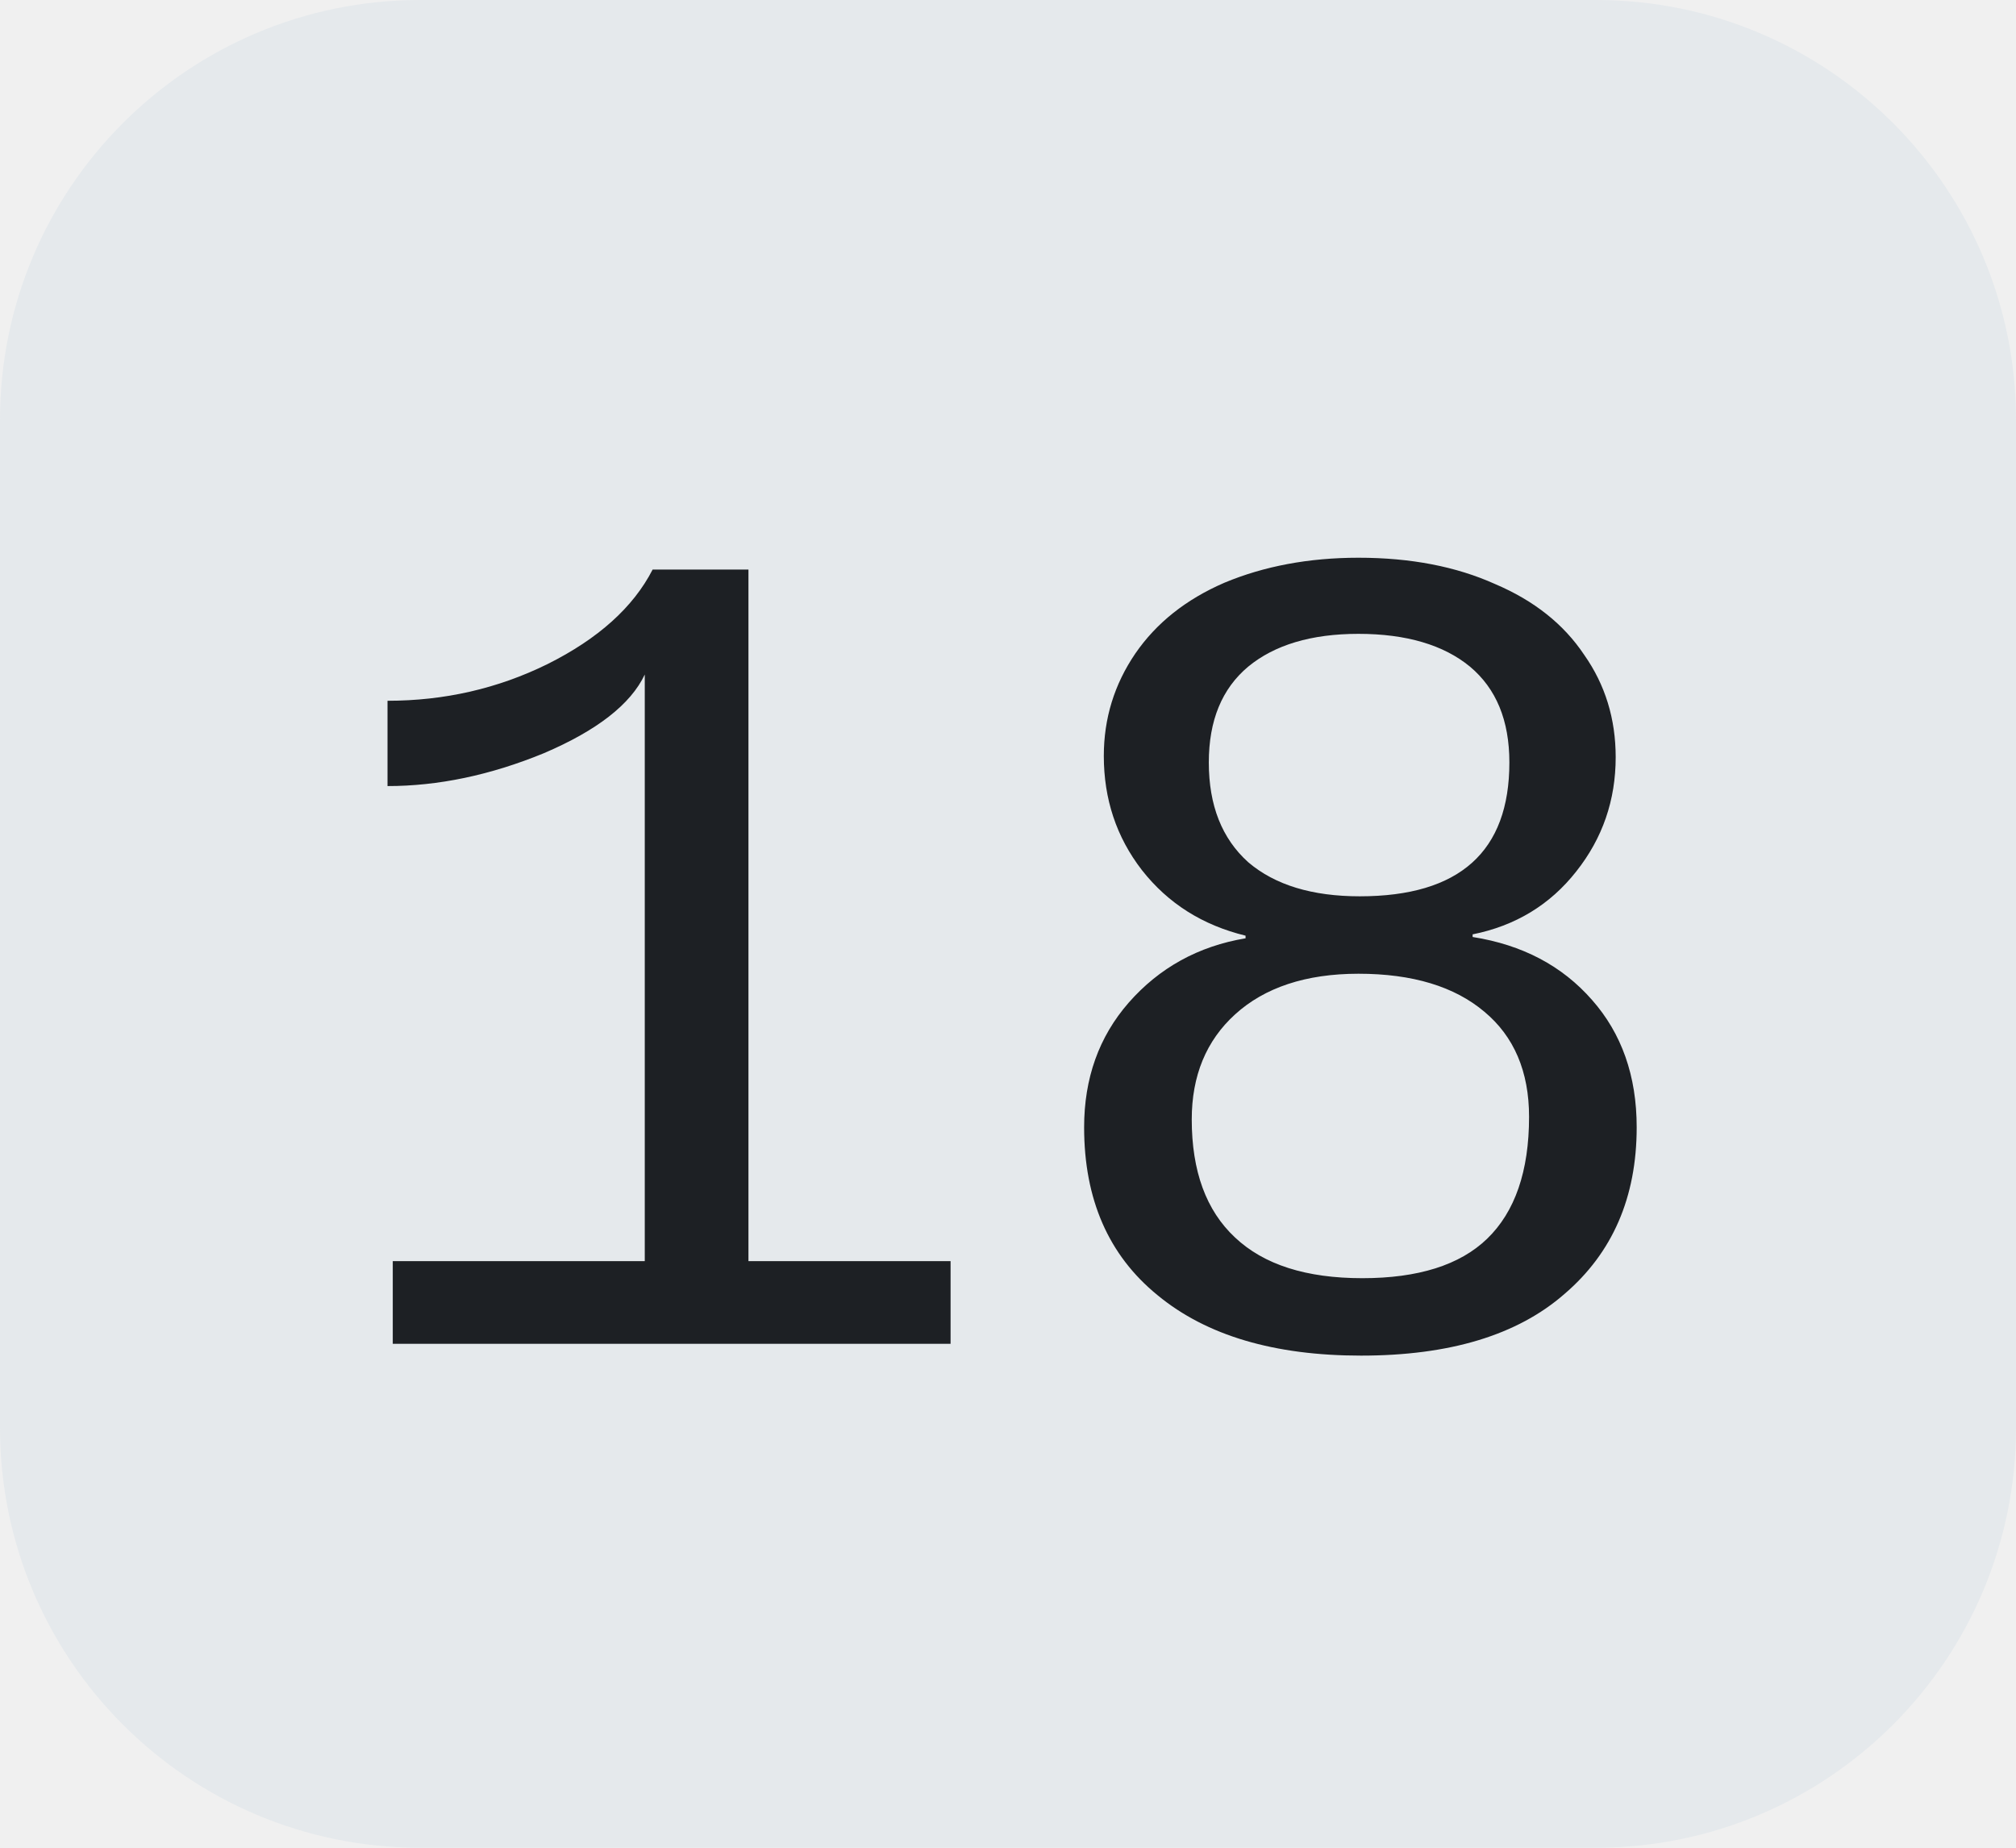
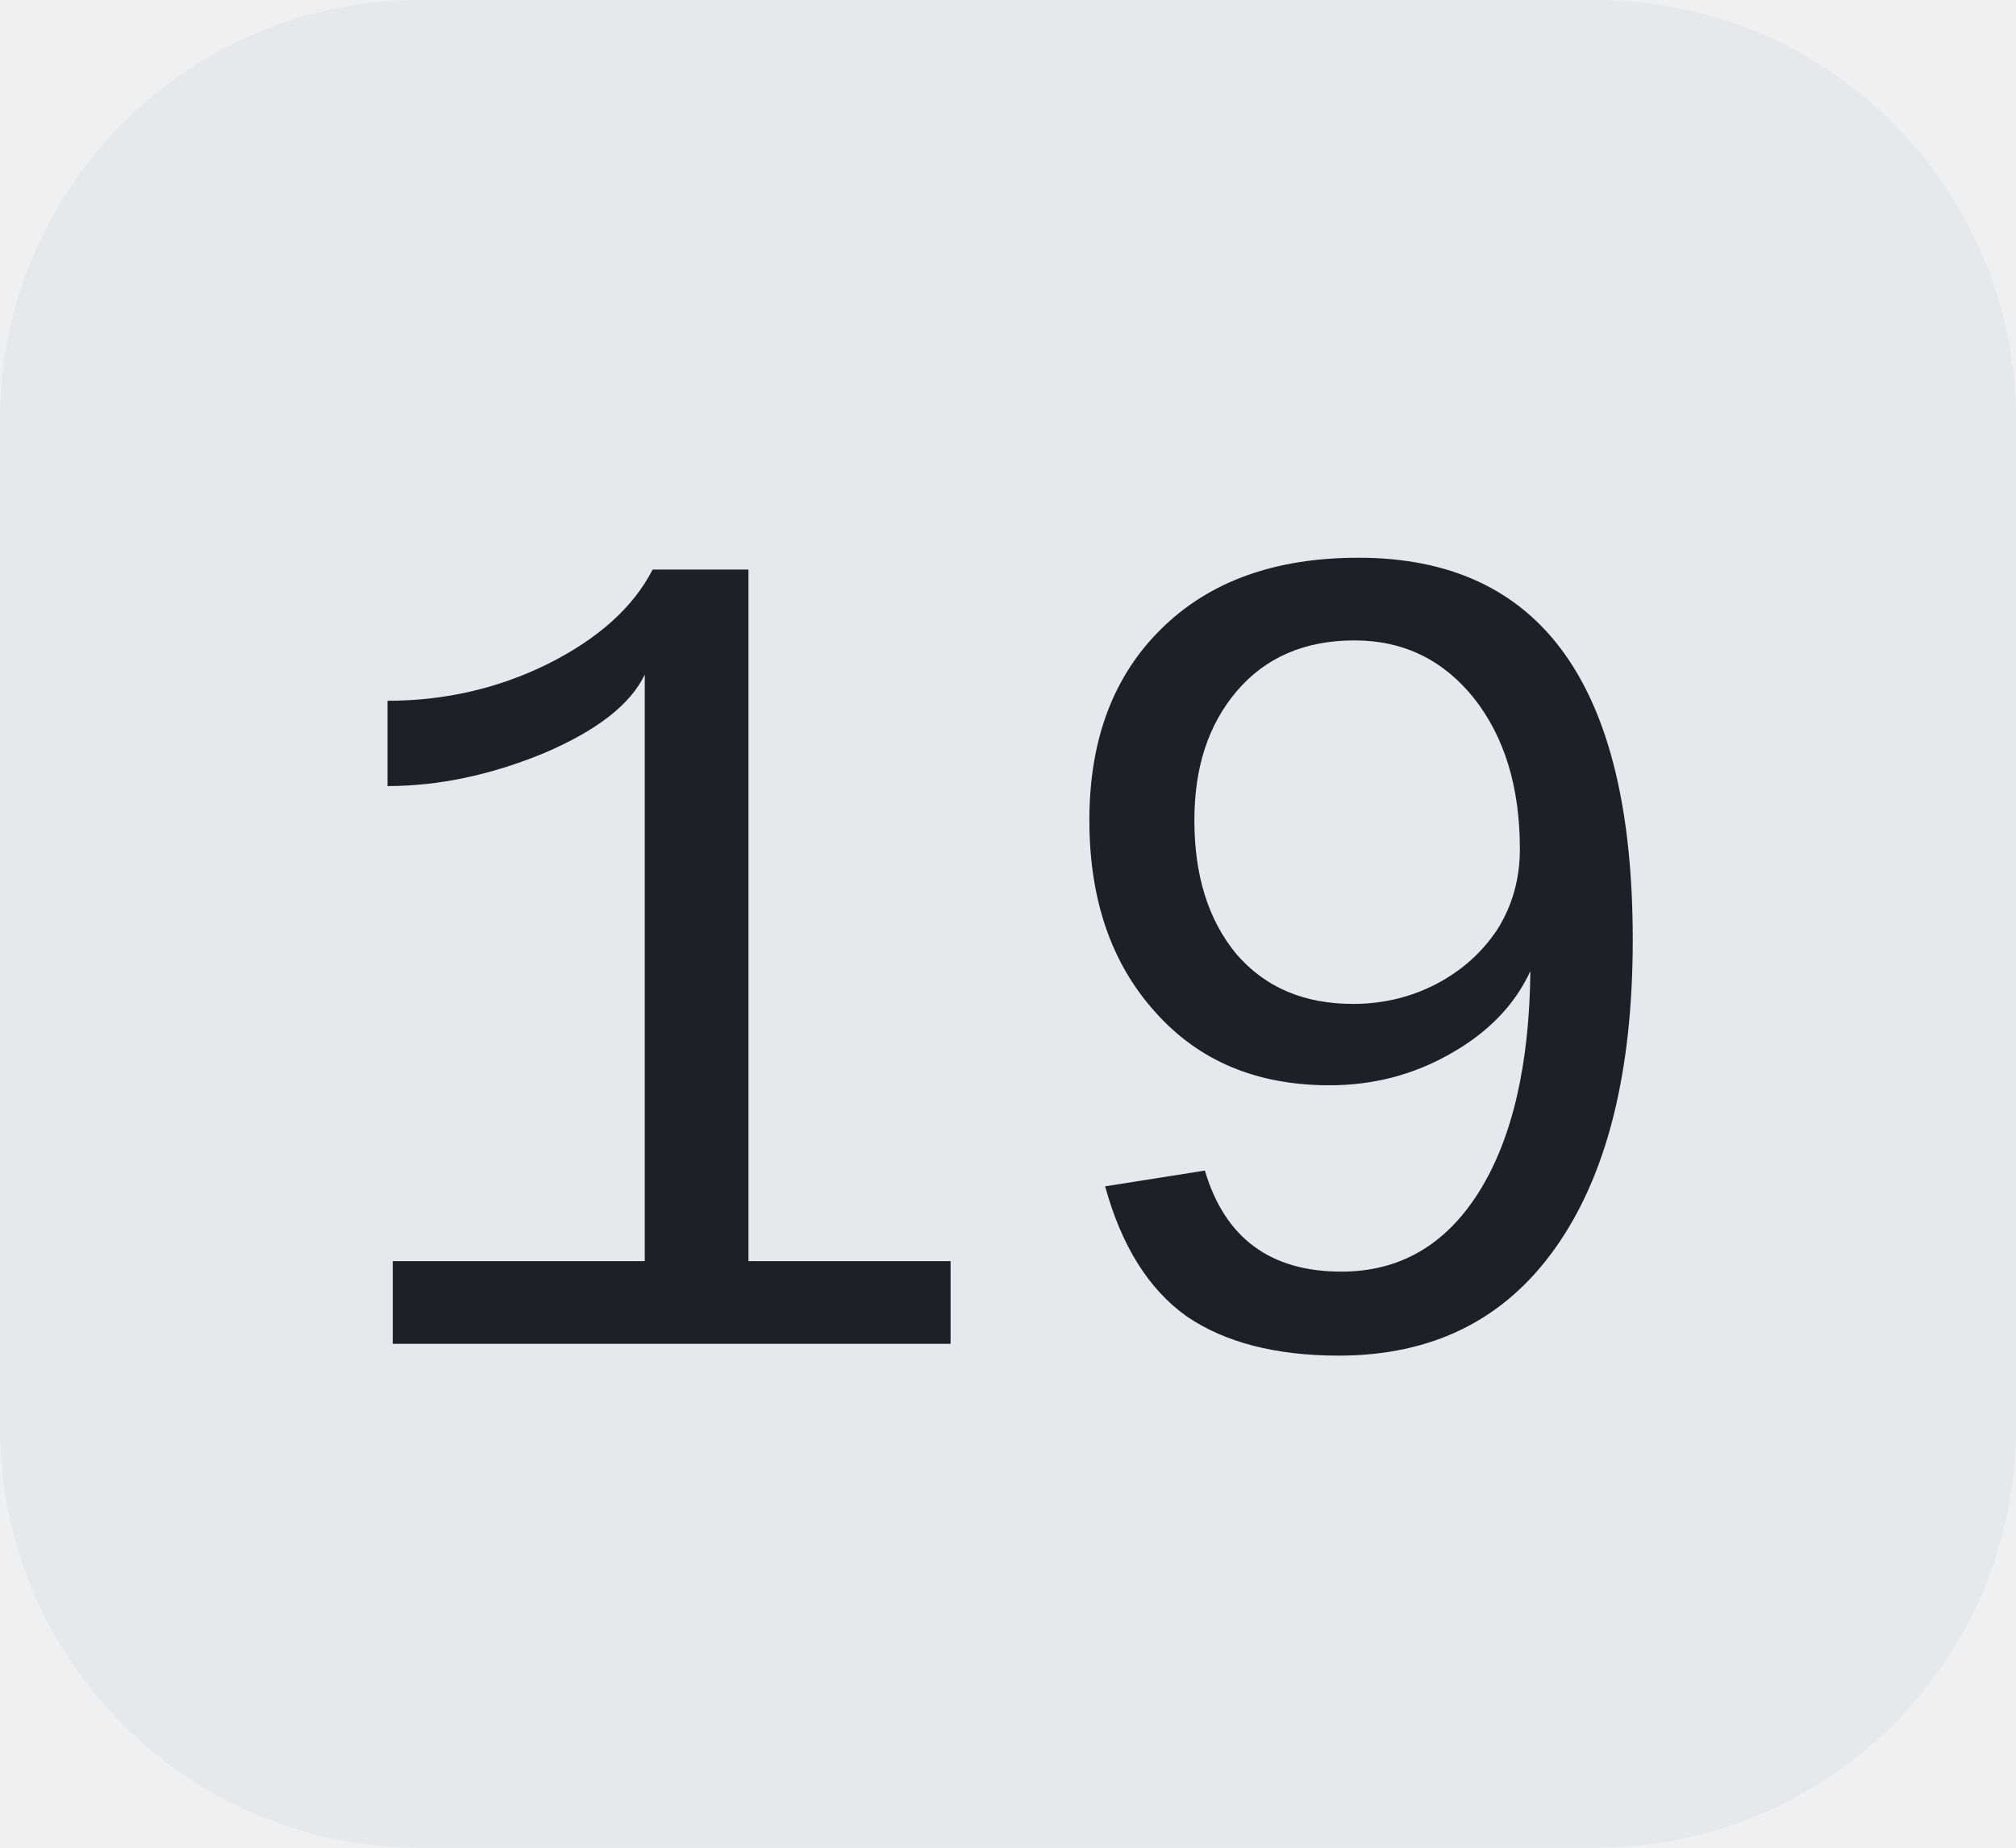
<svg xmlns="http://www.w3.org/2000/svg" width="24" height="22">
  <clipPath id="r">
    <rect width="24" height="22" rx="5" fill="#fff" />
  </clipPath>
  <g clip-path="url(#r)">
    <rect width="24" height="22" fill="#e5e9ec" />
  </g>
  <g fill="#1d2024" text-anchor="middle" font-family="Liberation Mono, monospace" text-rendering="geometricPrecision" font-size="14px">
-     <text x="12.0" y="16">18</text>
+     <text x="12.0" y="16">19</text>
  </g>
</svg>
